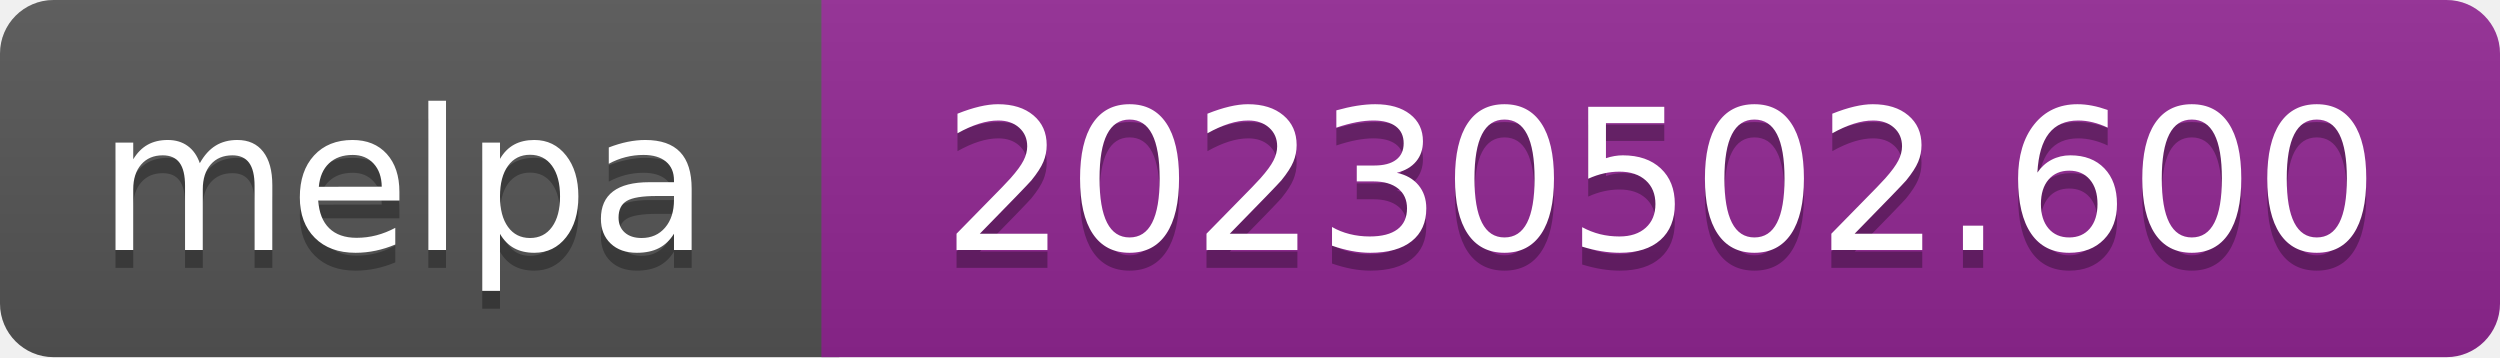
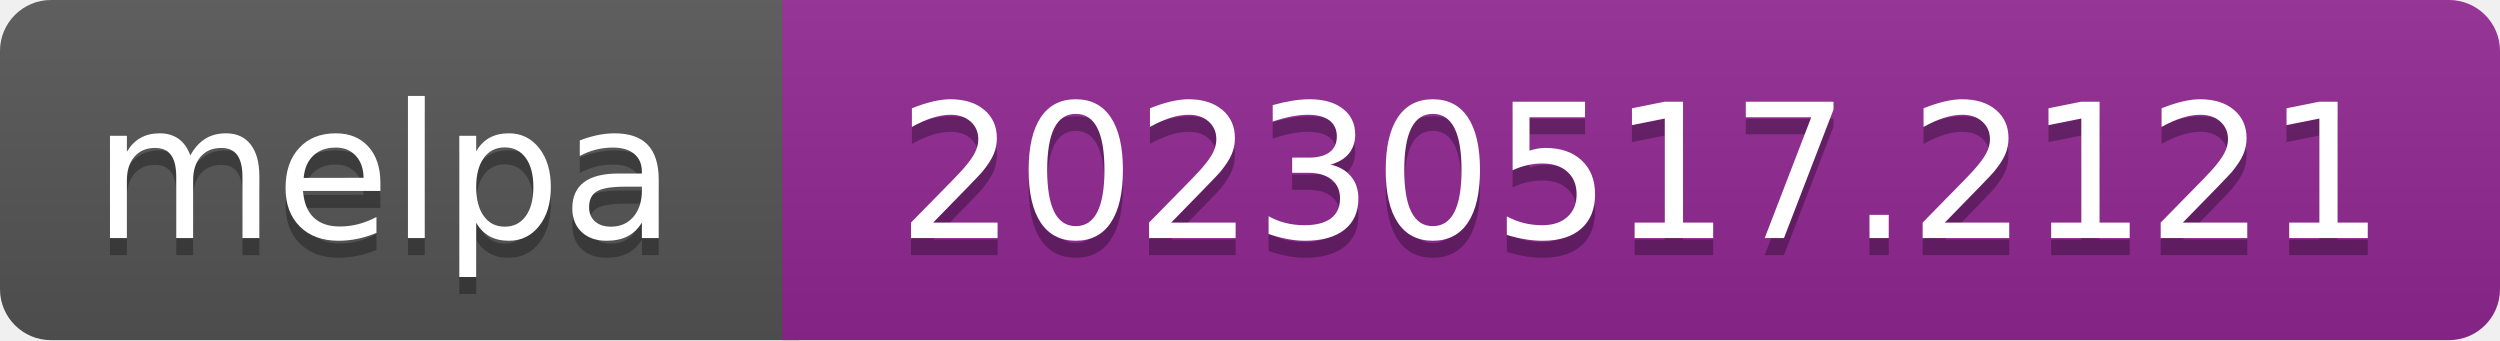
- <svg xmlns="http://www.w3.org/2000/svg" width="140" height="20" role="img" aria-label="melpa: 20230502.600">
+ <svg xmlns="http://www.w3.org/2000/svg" width="147" height="20" role="img" aria-label="melpa: 20230517.2121">
  <linearGradient id="s" x2="0" y2="100%">
    <stop offset="0" stop-color="#bbb" stop-opacity=".1" />
    <stop offset="1" stop-opacity=".1" />
  </linearGradient>
  <clipPath id="r">
-     <rect width="140" height="20" rx="3" fill="#fff" />
+     <rect width="147" height="20" rx="3" fill="#fff" />
  </clipPath>
  <g clip-path="url(#r)">
    <rect width="47" height="20" fill="#555" />
-     <rect x="46" width="140" height="20" fill="#922793" />
-     <rect width="140" height="20" fill="url(#s)" />
+     <rect x="46" width="147" height="20" fill="#922793" />
+     <rect width="147" height="20" fill="url(#s)" />
  </g>
  <g fill="#fff" text-anchor="middle" font-family="Verdana,Geneva,DejaVu Sans,sans-serif" font-size="110" text-rendering="geometricPrecision">
    <text aria-hidden="true" x="226" y="150" fill="#010101" fill-opacity=".3" transform="scale(.1)" textLength="343">melpa</text>
    <text x="226" y="140" transform="scale(.1)" fill="#fff" textLength="343">melpa</text>
-     <text aria-hidden="true" x="930" y="150" fill="#010101" fill-opacity=".3" transform="scale(.1)" textLength="805">20230502.600</text>
-     <text x="930" y="140" transform="scale(.1)" fill="#fff" textLength="805">20230502.600</text>
+     <text aria-hidden="true" x="965" y="150" fill="#010101" fill-opacity=".3" transform="scale(.1)" textLength="875">20230517.2121</text>
+     <text x="965" y="140" transform="scale(.1)" fill="#fff" textLength="875">20230517.2121</text>
  </g>
</svg>
